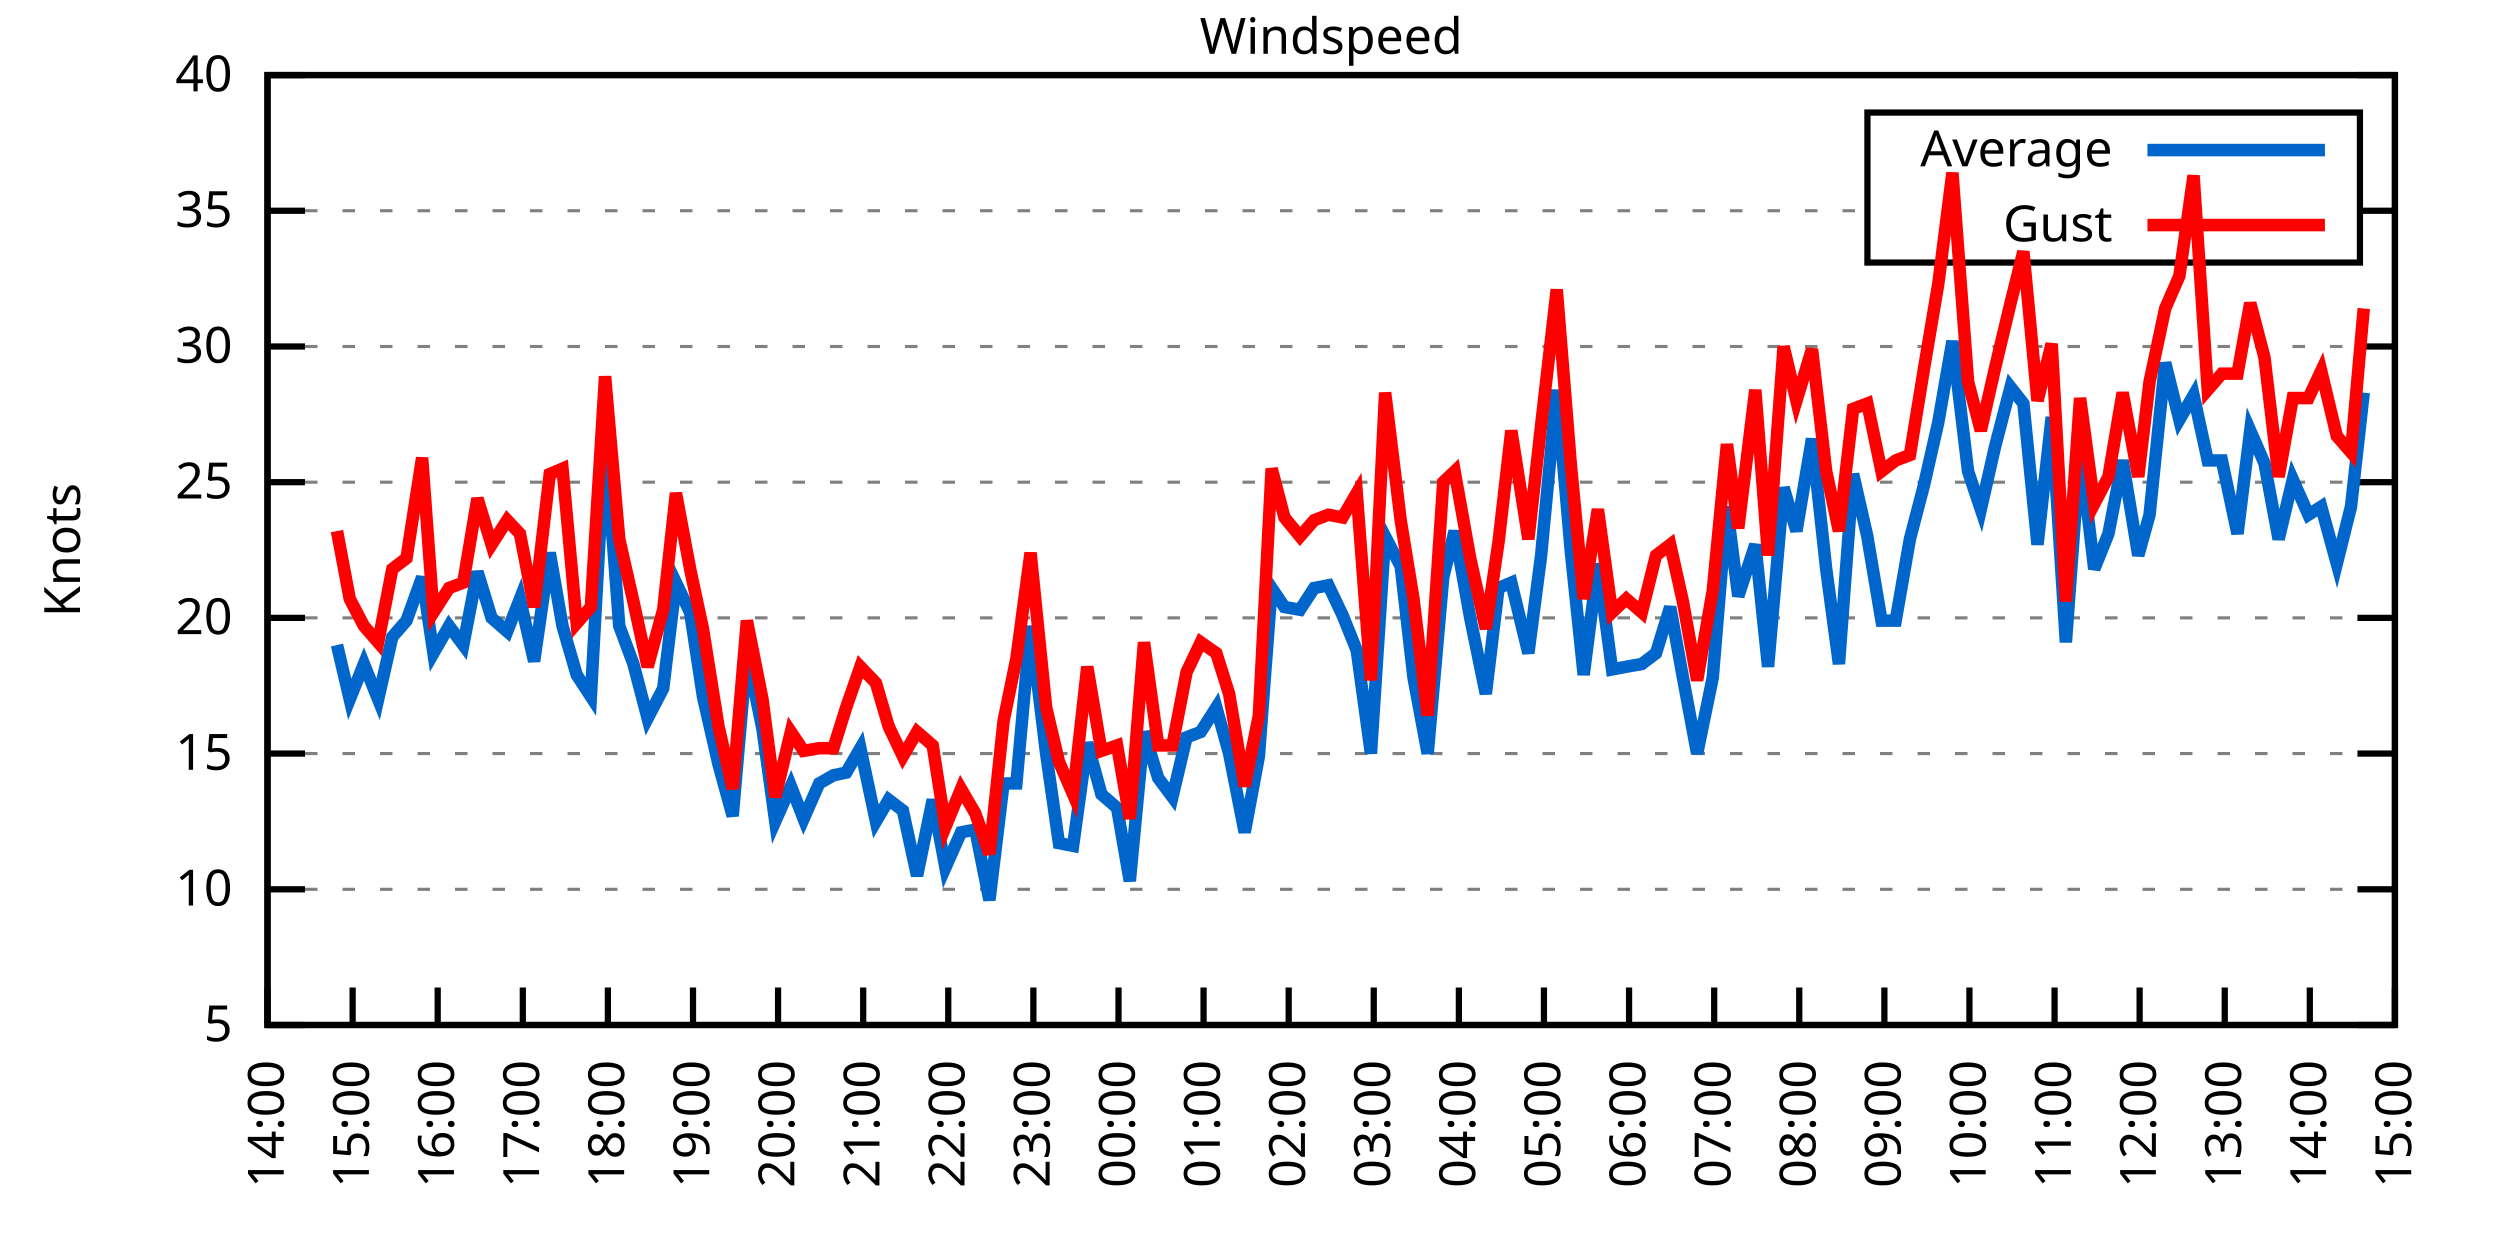
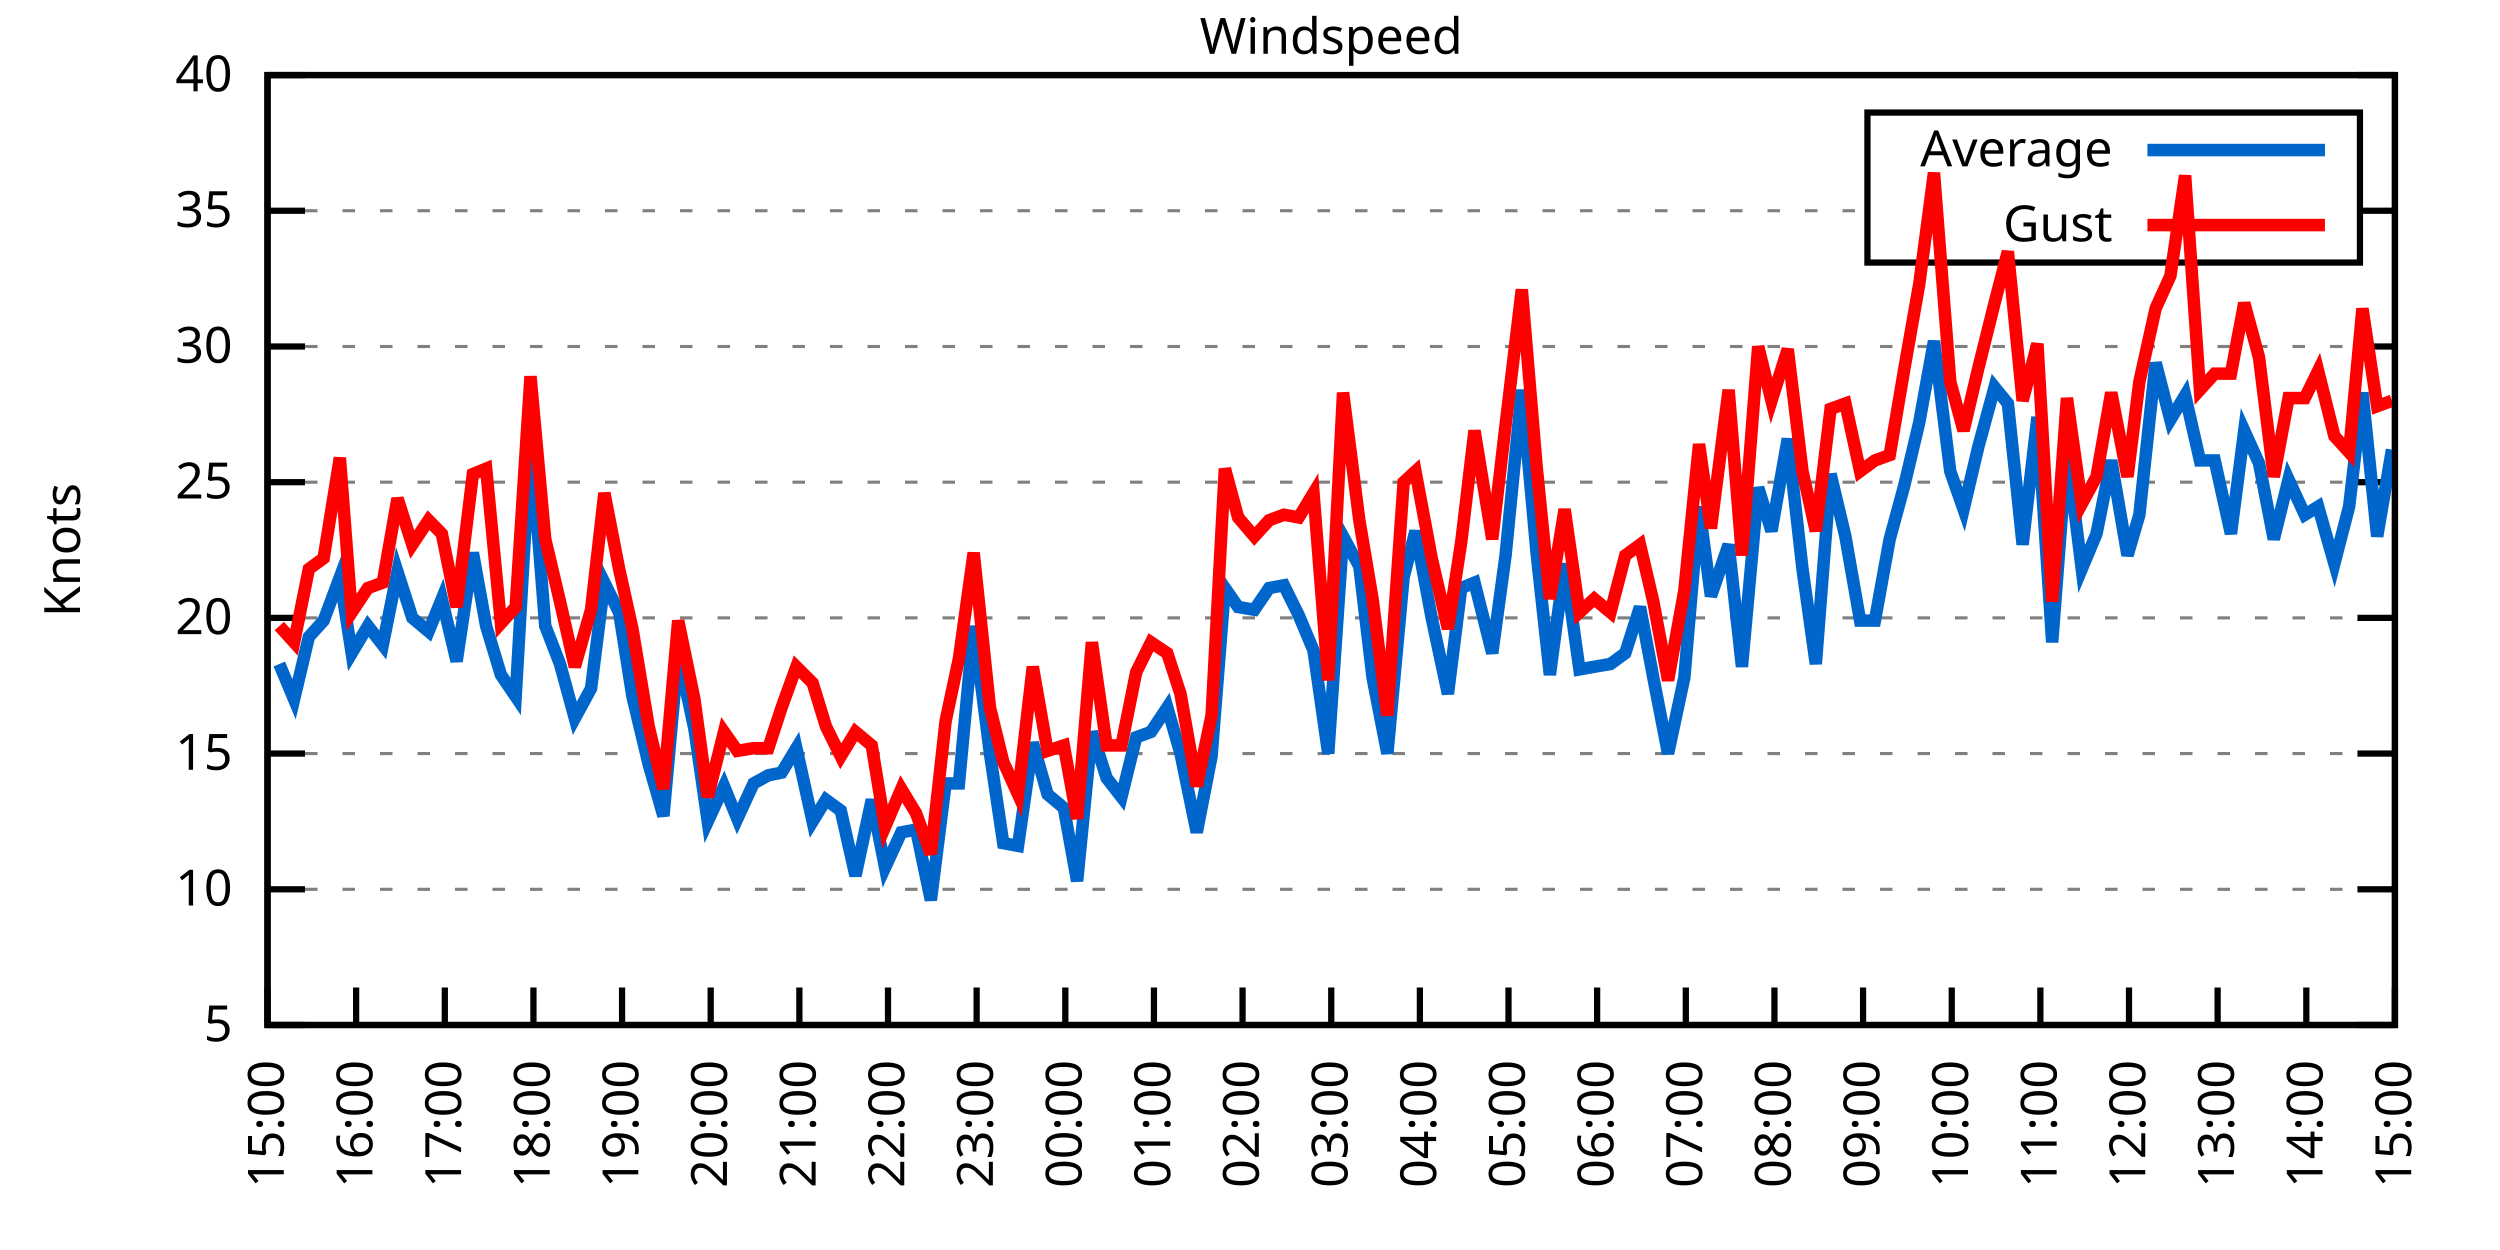
<svg xmlns="http://www.w3.org/2000/svg" xmlns:xlink="http://www.w3.org/1999/xlink" width="400" height="200" viewBox="0 0 400 200">
  <g id="gnuplot_canvas">
    <rect x="0" y="0" width="400" height="200" fill="none" />
    <defs>
      <circle id="gpDot" r="0.5" stroke-width="0.5" stroke="currentColor" />
      <path id="gpPt0" stroke-width="0.333" stroke="currentColor" d="M-1,0 h2 M0,-1 v2" />
      <path id="gpPt1" stroke-width="0.333" stroke="currentColor" d="M-1,-1 L1,1 M1,-1 L-1,1" />
      <path id="gpPt2" stroke-width="0.333" stroke="currentColor" d="M-1,0 L1,0 M0,-1 L0,1 M-1,-1 L1,1 M-1,1 L1,-1" />
      <rect id="gpPt3" stroke-width="0.333" stroke="currentColor" x="-1" y="-1" width="2" height="2" />
      <rect id="gpPt4" stroke-width="0.333" stroke="currentColor" fill="currentColor" x="-1" y="-1" width="2" height="2" />
      <circle id="gpPt5" stroke-width="0.333" stroke="currentColor" cx="0" cy="0" r="1" />
      <use xlink:href="#gpPt5" id="gpPt6" fill="currentColor" stroke="none" />
      <path id="gpPt7" stroke-width="0.333" stroke="currentColor" d="M0,-1.33 L-1.33,0.67 L1.33,0.67 z" />
      <use xlink:href="#gpPt7" id="gpPt8" fill="currentColor" stroke="none" />
      <use xlink:href="#gpPt7" id="gpPt9" stroke="currentColor" transform="rotate(180)" />
      <use xlink:href="#gpPt9" id="gpPt10" fill="currentColor" stroke="none" />
      <use xlink:href="#gpPt3" id="gpPt11" stroke="currentColor" transform="rotate(45)" />
      <use xlink:href="#gpPt11" id="gpPt12" fill="currentColor" stroke="none" />
      <path id="gpPt13" stroke-width="0.333" stroke="currentColor" d="M0,1.330 L1.265,0.411 L0.782,-1.067 L-0.782,-1.076 L-1.265,0.411 z" />
      <use xlink:href="#gpPt13" id="gpPt14" fill="currentColor" stroke="none" />
      <filter id="textbox" filterUnits="objectBoundingBox" x="0" y="0" height="1" width="1">
        <feFlood flood-color="white" flood-opacity="1" result="bgnd" />
        <feComposite in="SourceGraphic" in2="bgnd" operator="atop" />
      </filter>
      <filter id="greybox" filterUnits="objectBoundingBox" x="0" y="0" height="1" width="1">
        <feFlood flood-color="lightgrey" flood-opacity="1" result="grey" />
        <feComposite in="SourceGraphic" in2="grey" operator="atop" />
      </filter>
    </defs>
    <g fill="none" color="white" stroke="currentColor" stroke-width="1.00" stroke-linecap="butt" stroke-linejoin="miter">
</g>
    <g fill="none" color="black" stroke="currentColor" stroke-width="1.00" stroke-linecap="butt" stroke-linejoin="miter">
      <g stroke="none" shape-rendering="crispEdges">
        <polygon fill="rgb(255, 255, 255)" points="42.80,164.00 383.18,164.00 383.18,12.02 42.80,12.02 " />
      </g>
    </g>
    <g fill="none" color="black" stroke="currentColor" stroke-width="1.00" stroke-linecap="butt" stroke-linejoin="miter">
</g>
    <g fill="none" color="black" stroke="black" stroke-width="0.50" stroke-linecap="butt" stroke-linejoin="miter">
</g>
    <g fill="none" color="gray" stroke="currentColor" stroke-width="0.50" stroke-linecap="butt" stroke-linejoin="miter">
      <path stroke="gray" stroke-dasharray="2,4" class="gridline" d="M42.80,164.00 L383.19,164.00  " />
    </g>
    <g fill="none" color="gray" stroke="gray" stroke-width="1.00" stroke-linecap="butt" stroke-linejoin="miter">
</g>
    <g fill="none" color="black" stroke="currentColor" stroke-width="1.00" stroke-linecap="butt" stroke-linejoin="miter">
      <path stroke="black" d="M42.80,164.00 L48.80,164.00 M383.19,164.00 L377.19,164.00  " />
      <g transform="translate(37.20,166.60)" stroke="none" fill="black" font-family="Sans" font-size="8.00" text-anchor="end">
        <text>
          <tspan font-family="Sans"> 5</tspan>
        </text>
      </g>
    </g>
    <g fill="none" color="black" stroke="currentColor" stroke-width="1.00" stroke-linecap="butt" stroke-linejoin="miter">
</g>
    <g fill="none" color="black" stroke="black" stroke-width="0.50" stroke-linecap="butt" stroke-linejoin="miter">
</g>
    <g fill="none" color="gray" stroke="currentColor" stroke-width="0.50" stroke-linecap="butt" stroke-linejoin="miter">
      <path stroke="gray" stroke-dasharray="2,4" class="gridline" d="M42.80,142.29 L383.19,142.29  " />
    </g>
    <g fill="none" color="gray" stroke="gray" stroke-width="1.00" stroke-linecap="butt" stroke-linejoin="miter">
</g>
    <g fill="none" color="black" stroke="currentColor" stroke-width="1.00" stroke-linecap="butt" stroke-linejoin="miter">
      <path stroke="black" d="M42.80,142.29 L48.80,142.29 M383.19,142.29 L377.19,142.29  " />
      <g transform="translate(37.20,144.89)" stroke="none" fill="black" font-family="Sans" font-size="8.00" text-anchor="end">
        <text>
          <tspan font-family="Sans"> 10</tspan>
        </text>
      </g>
    </g>
    <g fill="none" color="black" stroke="currentColor" stroke-width="1.00" stroke-linecap="butt" stroke-linejoin="miter">
</g>
    <g fill="none" color="black" stroke="black" stroke-width="0.50" stroke-linecap="butt" stroke-linejoin="miter">
</g>
    <g fill="none" color="gray" stroke="currentColor" stroke-width="0.50" stroke-linecap="butt" stroke-linejoin="miter">
      <path stroke="gray" stroke-dasharray="2,4" class="gridline" d="M42.80,120.57 L383.19,120.57  " />
    </g>
    <g fill="none" color="gray" stroke="gray" stroke-width="1.00" stroke-linecap="butt" stroke-linejoin="miter">
</g>
    <g fill="none" color="black" stroke="currentColor" stroke-width="1.00" stroke-linecap="butt" stroke-linejoin="miter">
      <path stroke="black" d="M42.80,120.57 L48.80,120.57 M383.19,120.57 L377.19,120.57  " />
      <g transform="translate(37.20,123.17)" stroke="none" fill="black" font-family="Sans" font-size="8.00" text-anchor="end">
        <text>
          <tspan font-family="Sans"> 15</tspan>
        </text>
      </g>
    </g>
    <g fill="none" color="black" stroke="currentColor" stroke-width="1.00" stroke-linecap="butt" stroke-linejoin="miter">
</g>
    <g fill="none" color="black" stroke="black" stroke-width="0.50" stroke-linecap="butt" stroke-linejoin="miter">
</g>
    <g fill="none" color="gray" stroke="currentColor" stroke-width="0.50" stroke-linecap="butt" stroke-linejoin="miter">
      <path stroke="gray" stroke-dasharray="2,4" class="gridline" d="M42.80,98.86 L383.19,98.86  " />
    </g>
    <g fill="none" color="gray" stroke="gray" stroke-width="1.00" stroke-linecap="butt" stroke-linejoin="miter">
</g>
    <g fill="none" color="black" stroke="currentColor" stroke-width="1.00" stroke-linecap="butt" stroke-linejoin="miter">
      <path stroke="black" d="M42.80,98.86 L48.80,98.86 M383.19,98.86 L377.19,98.86  " />
      <g transform="translate(37.20,101.46)" stroke="none" fill="black" font-family="Sans" font-size="8.00" text-anchor="end">
        <text>
          <tspan font-family="Sans"> 20</tspan>
        </text>
      </g>
    </g>
    <g fill="none" color="black" stroke="currentColor" stroke-width="1.00" stroke-linecap="butt" stroke-linejoin="miter">
</g>
    <g fill="none" color="black" stroke="black" stroke-width="0.50" stroke-linecap="butt" stroke-linejoin="miter">
</g>
    <g fill="none" color="gray" stroke="currentColor" stroke-width="0.50" stroke-linecap="butt" stroke-linejoin="miter">
      <path stroke="gray" stroke-dasharray="2,4" class="gridline" d="M42.80,77.15 L383.19,77.15  " />
    </g>
    <g fill="none" color="gray" stroke="gray" stroke-width="1.00" stroke-linecap="butt" stroke-linejoin="miter">
</g>
    <g fill="none" color="black" stroke="currentColor" stroke-width="1.00" stroke-linecap="butt" stroke-linejoin="miter">
      <path stroke="black" d="M42.80,77.15 L48.80,77.15 M383.19,77.15 L377.19,77.15  " />
      <g transform="translate(37.20,79.75)" stroke="none" fill="black" font-family="Sans" font-size="8.00" text-anchor="end">
        <text>
          <tspan font-family="Sans"> 25</tspan>
        </text>
      </g>
    </g>
    <g fill="none" color="black" stroke="currentColor" stroke-width="1.00" stroke-linecap="butt" stroke-linejoin="miter">
</g>
    <g fill="none" color="black" stroke="black" stroke-width="0.50" stroke-linecap="butt" stroke-linejoin="miter">
</g>
    <g fill="none" color="gray" stroke="currentColor" stroke-width="0.50" stroke-linecap="butt" stroke-linejoin="miter">
      <path stroke="gray" stroke-dasharray="2,4" class="gridline" d="M42.80,55.44 L383.19,55.44  " />
    </g>
    <g fill="none" color="gray" stroke="gray" stroke-width="1.00" stroke-linecap="butt" stroke-linejoin="miter">
</g>
    <g fill="none" color="black" stroke="currentColor" stroke-width="1.00" stroke-linecap="butt" stroke-linejoin="miter">
      <path stroke="black" d="M42.80,55.44 L48.80,55.44 M383.19,55.44 L377.19,55.44  " />
      <g transform="translate(37.20,58.04)" stroke="none" fill="black" font-family="Sans" font-size="8.00" text-anchor="end">
        <text>
          <tspan font-family="Sans"> 30</tspan>
        </text>
      </g>
    </g>
    <g fill="none" color="black" stroke="currentColor" stroke-width="1.00" stroke-linecap="butt" stroke-linejoin="miter">
</g>
    <g fill="none" color="black" stroke="black" stroke-width="0.50" stroke-linecap="butt" stroke-linejoin="miter">
</g>
    <g fill="none" color="gray" stroke="currentColor" stroke-width="0.50" stroke-linecap="butt" stroke-linejoin="miter">
      <path stroke="gray" stroke-dasharray="2,4" class="gridline" d="M42.80,33.72 L298.79,33.72 M377.59,33.72 L383.19,33.72  " />
    </g>
    <g fill="none" color="gray" stroke="gray" stroke-width="1.00" stroke-linecap="butt" stroke-linejoin="miter">
</g>
    <g fill="none" color="black" stroke="currentColor" stroke-width="1.00" stroke-linecap="butt" stroke-linejoin="miter">
      <path stroke="black" d="M42.80,33.72 L48.80,33.72 M383.19,33.72 L377.19,33.72  " />
      <g transform="translate(37.20,36.32)" stroke="none" fill="black" font-family="Sans" font-size="8.00" text-anchor="end">
        <text>
          <tspan font-family="Sans"> 35</tspan>
        </text>
      </g>
    </g>
    <g fill="none" color="black" stroke="currentColor" stroke-width="1.00" stroke-linecap="butt" stroke-linejoin="miter">
</g>
    <g fill="none" color="black" stroke="black" stroke-width="0.50" stroke-linecap="butt" stroke-linejoin="miter">
</g>
    <g fill="none" color="gray" stroke="currentColor" stroke-width="0.50" stroke-linecap="butt" stroke-linejoin="miter">
      <path stroke="gray" stroke-dasharray="2,4" class="gridline" d="M42.80,12.01 L383.19,12.01  " />
    </g>
    <g fill="none" color="gray" stroke="gray" stroke-width="1.00" stroke-linecap="butt" stroke-linejoin="miter">
</g>
    <g fill="none" color="black" stroke="currentColor" stroke-width="1.00" stroke-linecap="butt" stroke-linejoin="miter">
      <path stroke="black" d="M42.80,12.01 L48.80,12.01 M383.19,12.01 L377.19,12.01  " />
      <g transform="translate(37.20,14.61)" stroke="none" fill="black" font-family="Sans" font-size="8.00" text-anchor="end">
        <text>
          <tspan font-family="Sans"> 40</tspan>
        </text>
      </g>
    </g>
    <g fill="none" color="black" stroke="currentColor" stroke-width="1.00" stroke-linecap="butt" stroke-linejoin="miter">
      <path stroke="black" d="M42.80,164.00 L42.80,158.00  " />
      <g transform="translate(45.40,169.60) rotate(270.00)" stroke="none" fill="black" font-family="Sans" font-size="8.00" text-anchor="end">
        <text>
-           <tspan font-family="Sans">14:00</tspan>
-         </text>
-       </g>
-     </g>
-     <g fill="none" color="black" stroke="currentColor" stroke-width="1.00" stroke-linecap="butt" stroke-linejoin="miter">
-       <path stroke="black" d="M56.42,164.00 L56.42,158.00  " />
-       <g transform="translate(59.02,169.60) rotate(270.00)" stroke="none" fill="black" font-family="Sans" font-size="8.00" text-anchor="end">
-         <text>
          <tspan font-family="Sans">15:00</tspan>
        </text>
      </g>
    </g>
    <g fill="none" color="black" stroke="currentColor" stroke-width="1.00" stroke-linecap="butt" stroke-linejoin="miter">
-       <path stroke="black" d="M70.03,164.00 L70.03,158.00  " />
-       <g transform="translate(72.63,169.60) rotate(270.00)" stroke="none" fill="black" font-family="Sans" font-size="8.00" text-anchor="end">
+       <path stroke="black" d="M56.98,164.00 L56.98,158.00  " />
+       <g transform="translate(59.58,169.60) rotate(270.00)" stroke="none" fill="black" font-family="Sans" font-size="8.00" text-anchor="end">
        <text>
          <tspan font-family="Sans">16:00</tspan>
        </text>
      </g>
    </g>
    <g fill="none" color="black" stroke="currentColor" stroke-width="1.00" stroke-linecap="butt" stroke-linejoin="miter">
-       <path stroke="black" d="M83.65,164.00 L83.65,158.00  " />
-       <g transform="translate(86.25,169.60) rotate(270.00)" stroke="none" fill="black" font-family="Sans" font-size="8.00" text-anchor="end">
+       <path stroke="black" d="M71.17,164.00 L71.17,158.00  " />
+       <g transform="translate(73.77,169.60) rotate(270.00)" stroke="none" fill="black" font-family="Sans" font-size="8.00" text-anchor="end">
        <text>
          <tspan font-family="Sans">17:00</tspan>
        </text>
      </g>
    </g>
    <g fill="none" color="black" stroke="currentColor" stroke-width="1.00" stroke-linecap="butt" stroke-linejoin="miter">
-       <path stroke="black" d="M97.26,164.00 L97.26,158.00  " />
-       <g transform="translate(99.86,169.60) rotate(270.00)" stroke="none" fill="black" font-family="Sans" font-size="8.00" text-anchor="end">
+       <path stroke="black" d="M85.35,164.00 L85.35,158.00  " />
+       <g transform="translate(87.95,169.60) rotate(270.00)" stroke="none" fill="black" font-family="Sans" font-size="8.00" text-anchor="end">
        <text>
          <tspan font-family="Sans">18:00</tspan>
        </text>
      </g>
    </g>
    <g fill="none" color="black" stroke="currentColor" stroke-width="1.00" stroke-linecap="butt" stroke-linejoin="miter">
-       <path stroke="black" d="M110.88,164.00 L110.88,158.00  " />
-       <g transform="translate(113.48,169.60) rotate(270.00)" stroke="none" fill="black" font-family="Sans" font-size="8.00" text-anchor="end">
+       <path stroke="black" d="M99.53,164.00 L99.53,158.00  " />
+       <g transform="translate(102.13,169.60) rotate(270.00)" stroke="none" fill="black" font-family="Sans" font-size="8.00" text-anchor="end">
        <text>
          <tspan font-family="Sans">19:00</tspan>
        </text>
      </g>
    </g>
    <g fill="none" color="black" stroke="currentColor" stroke-width="1.00" stroke-linecap="butt" stroke-linejoin="miter">
-       <path stroke="black" d="M124.49,164.00 L124.49,158.00  " />
-       <g transform="translate(127.09,169.60) rotate(270.00)" stroke="none" fill="black" font-family="Sans" font-size="8.00" text-anchor="end">
+       <path stroke="black" d="M113.71,164.00 L113.71,158.00  " />
+       <g transform="translate(116.31,169.60) rotate(270.00)" stroke="none" fill="black" font-family="Sans" font-size="8.00" text-anchor="end">
        <text>
          <tspan font-family="Sans">20:00</tspan>
        </text>
      </g>
    </g>
    <g fill="none" color="black" stroke="currentColor" stroke-width="1.00" stroke-linecap="butt" stroke-linejoin="miter">
-       <path stroke="black" d="M138.11,164.00 L138.11,158.00  " />
-       <g transform="translate(140.71,169.60) rotate(270.00)" stroke="none" fill="black" font-family="Sans" font-size="8.00" text-anchor="end">
+       <path stroke="black" d="M127.90,164.00 L127.90,158.00  " />
+       <g transform="translate(130.50,169.60) rotate(270.00)" stroke="none" fill="black" font-family="Sans" font-size="8.00" text-anchor="end">
        <text>
          <tspan font-family="Sans">21:00</tspan>
        </text>
      </g>
    </g>
    <g fill="none" color="black" stroke="currentColor" stroke-width="1.00" stroke-linecap="butt" stroke-linejoin="miter">
-       <path stroke="black" d="M151.72,164.00 L151.72,158.00  " />
-       <g transform="translate(154.32,169.60) rotate(270.00)" stroke="none" fill="black" font-family="Sans" font-size="8.00" text-anchor="end">
+       <path stroke="black" d="M142.08,164.00 L142.08,158.00  " />
+       <g transform="translate(144.68,169.60) rotate(270.00)" stroke="none" fill="black" font-family="Sans" font-size="8.00" text-anchor="end">
        <text>
          <tspan font-family="Sans">22:00</tspan>
        </text>
      </g>
    </g>
    <g fill="none" color="black" stroke="currentColor" stroke-width="1.00" stroke-linecap="butt" stroke-linejoin="miter">
-       <path stroke="black" d="M165.34,164.00 L165.34,158.00  " />
-       <g transform="translate(167.94,169.60) rotate(270.00)" stroke="none" fill="black" font-family="Sans" font-size="8.00" text-anchor="end">
+       <path stroke="black" d="M156.26,164.00 L156.26,158.00  " />
+       <g transform="translate(158.86,169.60) rotate(270.00)" stroke="none" fill="black" font-family="Sans" font-size="8.00" text-anchor="end">
        <text>
          <tspan font-family="Sans">23:00</tspan>
        </text>
      </g>
    </g>
    <g fill="none" color="black" stroke="currentColor" stroke-width="1.00" stroke-linecap="butt" stroke-linejoin="miter">
-       <path stroke="black" d="M178.96,164.00 L178.96,158.00  " />
-       <g transform="translate(181.56,169.60) rotate(270.00)" stroke="none" fill="black" font-family="Sans" font-size="8.00" text-anchor="end">
+       <path stroke="black" d="M170.45,164.00 L170.45,158.00  " />
+       <g transform="translate(173.05,169.60) rotate(270.00)" stroke="none" fill="black" font-family="Sans" font-size="8.00" text-anchor="end">
        <text>
          <tspan font-family="Sans">00:00</tspan>
        </text>
      </g>
    </g>
    <g fill="none" color="black" stroke="currentColor" stroke-width="1.00" stroke-linecap="butt" stroke-linejoin="miter">
-       <path stroke="black" d="M192.57,164.00 L192.57,158.00  " />
-       <g transform="translate(195.17,169.60) rotate(270.00)" stroke="none" fill="black" font-family="Sans" font-size="8.00" text-anchor="end">
+       <path stroke="black" d="M184.63,164.00 L184.63,158.00  " />
+       <g transform="translate(187.23,169.60) rotate(270.00)" stroke="none" fill="black" font-family="Sans" font-size="8.00" text-anchor="end">
        <text>
          <tspan font-family="Sans">01:00</tspan>
        </text>
      </g>
    </g>
    <g fill="none" color="black" stroke="currentColor" stroke-width="1.00" stroke-linecap="butt" stroke-linejoin="miter">
-       <path stroke="black" d="M206.19,164.00 L206.19,158.00  " />
-       <g transform="translate(208.79,169.60) rotate(270.00)" stroke="none" fill="black" font-family="Sans" font-size="8.00" text-anchor="end">
+       <path stroke="black" d="M198.81,164.00 L198.81,158.00  " />
+       <g transform="translate(201.41,169.60) rotate(270.00)" stroke="none" fill="black" font-family="Sans" font-size="8.00" text-anchor="end">
        <text>
          <tspan font-family="Sans">02:00</tspan>
        </text>
      </g>
    </g>
    <g fill="none" color="black" stroke="currentColor" stroke-width="1.00" stroke-linecap="butt" stroke-linejoin="miter">
-       <path stroke="black" d="M219.80,164.00 L219.80,158.00  " />
-       <g transform="translate(222.40,169.60) rotate(270.00)" stroke="none" fill="black" font-family="Sans" font-size="8.00" text-anchor="end">
+       <path stroke="black" d="M213.00,164.00 L213.00,158.00  " />
+       <g transform="translate(215.60,169.60) rotate(270.00)" stroke="none" fill="black" font-family="Sans" font-size="8.00" text-anchor="end">
        <text>
          <tspan font-family="Sans">03:00</tspan>
        </text>
      </g>
    </g>
    <g fill="none" color="black" stroke="currentColor" stroke-width="1.00" stroke-linecap="butt" stroke-linejoin="miter">
-       <path stroke="black" d="M233.42,164.00 L233.42,158.00  " />
-       <g transform="translate(236.02,169.60) rotate(270.00)" stroke="none" fill="black" font-family="Sans" font-size="8.00" text-anchor="end">
+       <path stroke="black" d="M227.18,164.00 L227.18,158.00  " />
+       <g transform="translate(229.78,169.60) rotate(270.00)" stroke="none" fill="black" font-family="Sans" font-size="8.00" text-anchor="end">
        <text>
          <tspan font-family="Sans">04:00</tspan>
        </text>
      </g>
    </g>
    <g fill="none" color="black" stroke="currentColor" stroke-width="1.00" stroke-linecap="butt" stroke-linejoin="miter">
-       <path stroke="black" d="M247.03,164.00 L247.03,158.00  " />
-       <g transform="translate(249.63,169.60) rotate(270.00)" stroke="none" fill="black" font-family="Sans" font-size="8.00" text-anchor="end">
+       <path stroke="black" d="M241.36,164.00 L241.36,158.00  " />
+       <g transform="translate(243.96,169.60) rotate(270.00)" stroke="none" fill="black" font-family="Sans" font-size="8.00" text-anchor="end">
        <text>
          <tspan font-family="Sans">05:00</tspan>
        </text>
      </g>
    </g>
    <g fill="none" color="black" stroke="currentColor" stroke-width="1.00" stroke-linecap="butt" stroke-linejoin="miter">
-       <path stroke="black" d="M260.65,164.00 L260.65,158.00  " />
-       <g transform="translate(263.25,169.60) rotate(270.00)" stroke="none" fill="black" font-family="Sans" font-size="8.00" text-anchor="end">
+       <path stroke="black" d="M255.54,164.00 L255.54,158.00  " />
+       <g transform="translate(258.14,169.60) rotate(270.00)" stroke="none" fill="black" font-family="Sans" font-size="8.00" text-anchor="end">
        <text>
          <tspan font-family="Sans">06:00</tspan>
        </text>
      </g>
    </g>
    <g fill="none" color="black" stroke="currentColor" stroke-width="1.00" stroke-linecap="butt" stroke-linejoin="miter">
-       <path stroke="black" d="M274.27,164.00 L274.27,158.00  " />
-       <g transform="translate(276.87,169.60) rotate(270.00)" stroke="none" fill="black" font-family="Sans" font-size="8.00" text-anchor="end">
+       <path stroke="black" d="M269.73,164.00 L269.73,158.00  " />
+       <g transform="translate(272.33,169.60) rotate(270.00)" stroke="none" fill="black" font-family="Sans" font-size="8.00" text-anchor="end">
        <text>
          <tspan font-family="Sans">07:00</tspan>
        </text>
      </g>
    </g>
    <g fill="none" color="black" stroke="currentColor" stroke-width="1.00" stroke-linecap="butt" stroke-linejoin="miter">
-       <path stroke="black" d="M287.88,164.00 L287.88,158.00  " />
-       <g transform="translate(290.48,169.60) rotate(270.00)" stroke="none" fill="black" font-family="Sans" font-size="8.00" text-anchor="end">
+       <path stroke="black" d="M283.91,164.00 L283.91,158.00  " />
+       <g transform="translate(286.51,169.60) rotate(270.00)" stroke="none" fill="black" font-family="Sans" font-size="8.00" text-anchor="end">
        <text>
          <tspan font-family="Sans">08:00</tspan>
        </text>
      </g>
    </g>
    <g fill="none" color="black" stroke="currentColor" stroke-width="1.00" stroke-linecap="butt" stroke-linejoin="miter">
-       <path stroke="black" d="M301.50,164.00 L301.50,158.00  " />
-       <g transform="translate(304.10,169.60) rotate(270.00)" stroke="none" fill="black" font-family="Sans" font-size="8.00" text-anchor="end">
+       <path stroke="black" d="M298.09,164.00 L298.09,158.00  " />
+       <g transform="translate(300.69,169.60) rotate(270.00)" stroke="none" fill="black" font-family="Sans" font-size="8.00" text-anchor="end">
        <text>
          <tspan font-family="Sans">09:00</tspan>
        </text>
      </g>
    </g>
    <g fill="none" color="black" stroke="currentColor" stroke-width="1.00" stroke-linecap="butt" stroke-linejoin="miter">
-       <path stroke="black" d="M315.11,164.00 L315.11,158.00  " />
-       <g transform="translate(317.71,169.60) rotate(270.00)" stroke="none" fill="black" font-family="Sans" font-size="8.00" text-anchor="end">
+       <path stroke="black" d="M312.28,164.00 L312.28,158.00  " />
+       <g transform="translate(314.88,169.60) rotate(270.00)" stroke="none" fill="black" font-family="Sans" font-size="8.00" text-anchor="end">
        <text>
          <tspan font-family="Sans">10:00</tspan>
        </text>
      </g>
    </g>
    <g fill="none" color="black" stroke="currentColor" stroke-width="1.00" stroke-linecap="butt" stroke-linejoin="miter">
-       <path stroke="black" d="M328.73,164.00 L328.73,158.00  " />
-       <g transform="translate(331.33,169.60) rotate(270.00)" stroke="none" fill="black" font-family="Sans" font-size="8.00" text-anchor="end">
+       <path stroke="black" d="M326.46,164.00 L326.46,158.00  " />
+       <g transform="translate(329.06,169.60) rotate(270.00)" stroke="none" fill="black" font-family="Sans" font-size="8.00" text-anchor="end">
        <text>
          <tspan font-family="Sans">11:00</tspan>
        </text>
      </g>
    </g>
    <g fill="none" color="black" stroke="currentColor" stroke-width="1.00" stroke-linecap="butt" stroke-linejoin="miter">
-       <path stroke="black" d="M342.34,164.00 L342.34,158.00  " />
-       <g transform="translate(344.94,169.60) rotate(270.00)" stroke="none" fill="black" font-family="Sans" font-size="8.00" text-anchor="end">
+       <path stroke="black" d="M340.64,164.00 L340.64,158.00  " />
+       <g transform="translate(343.24,169.60) rotate(270.00)" stroke="none" fill="black" font-family="Sans" font-size="8.00" text-anchor="end">
        <text>
          <tspan font-family="Sans">12:00</tspan>
        </text>
      </g>
    </g>
    <g fill="none" color="black" stroke="currentColor" stroke-width="1.00" stroke-linecap="butt" stroke-linejoin="miter">
-       <path stroke="black" d="M355.96,164.00 L355.96,158.00  " />
-       <g transform="translate(358.56,169.60) rotate(270.00)" stroke="none" fill="black" font-family="Sans" font-size="8.00" text-anchor="end">
+       <path stroke="black" d="M354.82,164.00 L354.82,158.00  " />
+       <g transform="translate(357.42,169.60) rotate(270.00)" stroke="none" fill="black" font-family="Sans" font-size="8.00" text-anchor="end">
        <text>
          <tspan font-family="Sans">13:00</tspan>
        </text>
      </g>
    </g>
    <g fill="none" color="black" stroke="currentColor" stroke-width="1.00" stroke-linecap="butt" stroke-linejoin="miter">
-       <path stroke="black" d="M369.57,164.00 L369.57,158.00  " />
-       <g transform="translate(372.17,169.60) rotate(270.00)" stroke="none" fill="black" font-family="Sans" font-size="8.00" text-anchor="end">
+       <path stroke="black" d="M369.01,164.00 L369.01,158.00  " />
+       <g transform="translate(371.61,169.60) rotate(270.00)" stroke="none" fill="black" font-family="Sans" font-size="8.00" text-anchor="end">
        <text>
          <tspan font-family="Sans">14:00</tspan>
        </text>
      </g>
    </g>
    <g fill="none" color="black" stroke="currentColor" stroke-width="1.00" stroke-linecap="butt" stroke-linejoin="miter">
      <path stroke="black" d="M383.19,164.00 L383.19,158.00  " />
      <g transform="translate(385.79,169.60) rotate(270.00)" stroke="none" fill="black" font-family="Sans" font-size="8.00" text-anchor="end">
        <text>
          <tspan font-family="Sans">15:00</tspan>
        </text>
      </g>
    </g>
    <g fill="none" color="black" stroke="currentColor" stroke-width="1.00" stroke-linecap="butt" stroke-linejoin="miter">
</g>
    <g fill="none" color="black" stroke="currentColor" stroke-width="1.00" stroke-linecap="butt" stroke-linejoin="miter">
      <path stroke="black" d="M42.80,12.01 L42.80,164.00 L383.19,164.00 L383.19,12.01 L42.80,12.01 Z  " />
    </g>
    <g fill="none" color="black" stroke="currentColor" stroke-width="1.00" stroke-linecap="butt" stroke-linejoin="miter">
</g>
    <g fill="none" color="black" stroke="currentColor" stroke-width="1.00" stroke-linecap="butt" stroke-linejoin="miter">
      <path stroke="black" d="M298.79,42.01 L298.79,18.01 L377.59,18.01 L377.59,42.01 L298.79,42.01 Z  " />
    </g>
    <g id="Windspeed_plot_1">
      <g fill="none" color="white" stroke="black" stroke-width="2.00" stroke-linecap="butt" stroke-linejoin="miter">
</g>
      <g fill="none" color="black" stroke="currentColor" stroke-width="2.00" stroke-linecap="butt" stroke-linejoin="miter">
        <g transform="translate(337.99,26.61)" stroke="none" fill="black" font-family="Sans" font-size="8.00" text-anchor="end">
          <text>
            <tspan font-family="Sans">Average</tspan>
          </text>
        </g>
      </g>
      <g fill="none" color="black" stroke="currentColor" stroke-width="2.00" stroke-linecap="butt" stroke-linejoin="miter">
-         <path stroke="rgb(  0, 102, 204)" d="M343.59,24.01 L371.99,24.01 M53.92,103.20 L55.96,111.89 L58.23,106.24 L60.50,111.89 L62.77,101.90 L65.04,99.30   L67.54,92.35 L69.35,104.51 L71.85,100.16 L74.12,103.20 L76.39,91.48 L78.65,98.86 L81.15,101.03 L83.19,95.82   L85.46,105.81 L87.96,88.44 L90.00,100.16 L92.27,107.98 L94.54,111.45 L96.81,70.20 L99.08,100.16 L101.35,106.24   L103.62,114.93 L106.11,110.15 L108.15,93.22 L110.42,97.99 L112.47,111.45 L114.96,122.31 L117.23,130.56 L119.50,104.51   L122.00,116.67 L124.04,131.43 L126.54,125.79 L128.58,131.00 L131.07,125.35 L133.34,124.05 L135.39,123.61 L137.66,119.71   L140.15,131.43 L142.19,127.96 L144.46,129.69 L146.73,140.12 L149.23,127.96 L151.27,138.81 L153.77,133.17 L156.04,132.73   L158.31,144.02 L160.57,125.35 L162.62,125.35 L164.89,100.16 L167.38,120.57 L169.43,134.90 L171.69,135.34 L173.96,118.84   L176.23,127.09 L178.73,129.26 L180.77,140.98 L183.04,117.10 L185.31,124.48 L187.58,127.52 L189.85,117.97 L192.12,117.10   L194.61,113.19 L196.66,120.57 L199.15,133.17 L201.42,121.01 L203.46,94.08 L205.51,97.12 L208.00,97.56 L210.27,94.08   L212.54,93.65 L214.81,98.43 L217.08,104.07 L219.35,120.57 L221.62,85.83 L224.11,90.61 L226.16,108.42 L228.43,120.57   L230.92,92.35 L232.74,84.97 L235.23,98.86 L237.73,111.02 L239.77,94.08 L241.81,93.22 L244.54,104.51 L246.58,88.87   L249.08,62.38 L251.35,88.44 L253.39,107.98 L255.66,90.18 L257.93,107.11 L260.20,106.68 L262.69,106.24 L264.96,104.51   L267.23,97.12 L269.27,108.42 L271.54,120.57 L274.04,108.42 L276.31,81.06 L278.12,95.39 L280.85,87.14 L282.89,106.68   L285.38,78.02 L287.43,84.97 L289.92,70.20 L292.19,91.04 L294.23,106.24 L296.50,75.85 L298.77,85.83 L301.04,99.30   L303.31,99.30 L305.58,86.27 L307.85,77.58 L310.12,67.59 L312.39,54.57 L314.89,75.41 L316.93,81.49 L319.20,71.50   L321.69,61.95 L323.74,64.56 L326.00,87.14 L328.27,66.73 L330.54,102.77 L332.81,71.94 L335.08,91.04 L337.35,85.40   L339.62,73.67 L342.12,88.87 L343.93,82.36 L346.43,58.04 L348.70,67.16 L350.97,63.25 L353.24,73.67 L355.50,73.67   L358.00,85.40 L360.04,68.90 L362.31,74.11 L364.58,86.27 L366.85,76.71 L369.35,82.36 L371.39,81.06 L373.89,90.18   L376.16,81.06 L378.20,62.82  " />
+         <path stroke="rgb(  0, 102, 204)" d="M343.59,24.01 L371.99,24.01 M44.69,106.24 L47.05,111.89 L49.42,101.90 L51.78,99.30 L54.38,92.35 L56.27,104.51   L58.87,100.16 L61.24,103.20 L63.60,91.48 L65.97,98.86 L68.57,101.03 L70.69,95.82 L73.06,105.81 L75.66,88.44   L77.78,100.16 L80.15,107.98 L82.51,111.45 L84.88,70.20 L87.24,100.16 L89.60,106.24 L91.97,114.93 L94.57,110.15   L96.70,93.22 L99.06,97.99 L101.19,111.45 L103.79,122.31 L106.15,130.56 L108.51,104.51 L111.11,116.67 L113.24,131.43   L115.84,125.79 L117.97,131.00 L120.57,125.35 L122.93,124.05 L125.06,123.61 L127.42,119.71 L130.02,131.43 L132.15,127.96   L134.52,129.69 L136.88,140.12 L139.48,127.96 L141.61,138.81 L144.21,133.17 L146.57,132.73 L148.94,144.02 L151.30,125.35   L153.43,125.35 L155.79,100.16 L158.39,120.57 L160.52,134.90 L162.88,135.34 L165.25,118.84 L167.61,127.09 L170.21,129.26   L172.34,140.98 L174.70,117.10 L177.06,124.48 L179.43,127.52 L181.79,117.97 L184.16,117.10 L186.76,113.19 L188.88,120.57   L191.48,133.17 L193.85,121.01 L195.98,94.08 L198.10,97.12 L200.70,97.56 L203.07,94.08 L205.43,93.65 L207.79,98.43   L210.16,104.07 L212.52,120.57 L214.89,85.83 L217.49,90.61 L219.61,108.42 L221.98,120.57 L224.58,92.35 L226.47,84.97   L229.07,98.86 L231.67,111.02 L233.80,94.08 L235.92,93.22 L238.76,104.51 L240.89,88.87 L243.49,62.38 L245.85,88.44   L247.98,107.98 L250.34,90.18 L252.71,107.11 L255.07,106.68 L257.67,106.24 L260.04,104.51 L262.40,97.12 L264.53,108.42   L266.89,120.57 L269.49,108.42 L271.85,81.06 L273.75,95.39 L276.58,87.14 L278.71,106.68 L281.31,78.02 L283.44,84.97   L286.04,70.20 L288.40,91.04 L290.53,106.24 L292.89,75.85 L295.26,85.83 L297.62,99.30 L299.98,99.30 L302.35,86.27   L304.71,77.58 L307.08,67.59 L309.44,54.57 L312.04,75.41 L314.17,81.49 L316.53,71.50 L319.13,61.95 L321.26,64.56   L323.62,87.14 L325.99,66.73 L328.35,102.77 L330.71,71.94 L333.08,91.04 L335.44,85.40 L337.80,73.67 L340.40,88.87   L342.30,82.36 L344.90,58.04 L347.26,67.16 L349.62,63.25 L351.99,73.67 L354.35,73.67 L356.95,85.40 L359.08,68.90   L361.44,74.11 L363.81,86.27 L366.17,76.71 L368.77,82.36 L370.90,81.06 L373.50,90.18 L375.86,81.06 L377.99,62.82   L380.35,85.83 L382.72,71.94  " />
      </g>
    </g>
    <g id="Windspeed_plot_2">
      <g fill="none" color="black" stroke="currentColor" stroke-width="2.00" stroke-linecap="butt" stroke-linejoin="miter">
        <g transform="translate(337.99,38.61)" stroke="none" fill="black" font-family="Sans" font-size="8.00" text-anchor="end">
          <text>
            <tspan font-family="Sans">Gust</tspan>
          </text>
        </g>
      </g>
      <g fill="none" color="black" stroke="currentColor" stroke-width="2.00" stroke-linecap="butt" stroke-linejoin="miter">
-         <path stroke="rgb(255,   0,   0)" d="M343.59,36.01 L371.99,36.01 M53.92,84.97 L55.96,95.82 L58.23,100.16 L60.50,102.77 L62.77,91.04 L65.04,89.31   L67.54,73.24 L69.35,97.99 L71.85,94.08 L74.12,93.22 L76.39,79.75 L78.65,87.14 L81.15,83.23 L83.19,85.40   L85.46,97.12 L87.96,75.85 L90.00,74.98 L92.27,99.73 L94.54,97.12 L96.81,60.21 L99.08,86.27 L101.35,96.26   L103.62,106.68 L106.11,97.56 L108.15,78.89 L110.42,91.04 L112.47,100.60 L114.96,116.23 L117.23,126.22 L119.50,99.30   L122.00,111.89 L124.04,127.52 L126.54,117.10 L128.58,120.14 L131.07,119.71 L133.34,119.71 L135.39,113.19 L137.66,106.68   L140.15,109.28 L142.19,116.23 L144.46,121.01 L146.73,117.10 L149.23,119.27 L151.27,132.30 L153.77,126.22 L156.04,130.13   L158.31,136.64 L160.57,115.36 L162.62,105.38 L164.89,88.44 L167.38,113.19 L169.43,121.88 L171.69,127.09 L173.96,106.68   L176.23,120.14 L178.73,119.27 L180.77,131.00 L183.04,102.77 L185.31,119.27 L187.58,119.27 L189.85,107.55 L192.12,102.77   L194.61,104.51 L196.66,111.02 L199.15,125.79 L201.42,114.49 L203.46,74.98 L205.51,82.79 L208.00,85.83 L210.27,83.23   L212.54,82.36 L214.81,82.79 L217.08,78.89 L219.35,108.85 L221.62,62.82 L224.11,83.23 L226.16,95.82 L228.43,114.49   L230.92,77.15 L232.74,75.41 L235.23,89.31 L237.73,100.60 L239.77,86.70 L241.81,68.90 L244.54,86.27 L246.58,68.03   L249.08,46.32 L251.35,74.54 L253.39,95.82 L255.66,81.49 L257.93,97.99 L260.20,95.82 L262.69,97.99 L264.96,88.87   L267.23,87.14 L269.27,96.26 L271.54,108.85 L274.04,94.52 L276.31,71.07 L278.12,84.53 L280.85,62.38 L282.89,88.87   L285.38,55.44 L287.43,64.12 L289.92,55.87 L292.19,75.41 L294.23,84.97 L296.50,65.42 L298.77,64.56 L301.04,75.41   L303.31,73.67 L305.58,72.81 L307.85,58.91 L310.12,45.45 L312.39,27.64 L314.89,61.08 L316.93,68.90 L319.20,58.91   L321.69,48.49 L323.74,40.24 L326.00,64.12 L328.27,55.00 L330.54,96.26 L332.81,63.69 L335.08,80.62 L337.35,76.28   L339.62,62.82 L342.12,76.28 L343.93,61.08 L346.43,49.36 L348.70,44.15 L350.97,28.08 L353.24,62.38 L355.50,59.78   L358.00,59.78 L360.04,48.49 L362.31,57.17 L364.58,76.28 L366.85,63.69 L369.35,63.69 L371.39,59.34 L373.89,69.77   L376.16,72.37 L378.20,49.36  " />
+         <path stroke="rgb(255,   0,   0)" d="M343.59,36.01 L371.99,36.01 M44.69,100.16 L47.05,102.77 L49.42,91.04 L51.78,89.31 L54.38,73.24 L56.27,97.99   L58.87,94.08 L61.24,93.22 L63.60,79.75 L65.97,87.14 L68.57,83.23 L70.69,85.40 L73.06,97.12 L75.66,75.85   L77.78,74.98 L80.15,99.73 L82.51,97.12 L84.88,60.21 L87.24,86.27 L89.60,96.26 L91.97,106.68 L94.57,97.56   L96.70,78.89 L99.06,91.04 L101.19,100.60 L103.79,116.23 L106.15,126.22 L108.51,99.30 L111.11,111.89 L113.24,127.52   L115.84,117.10 L117.97,120.14 L120.57,119.71 L122.93,119.71 L125.06,113.19 L127.42,106.68 L130.02,109.28 L132.15,116.23   L134.52,121.01 L136.88,117.10 L139.48,119.27 L141.61,132.30 L144.21,126.22 L146.57,130.13 L148.94,136.64 L151.30,115.36   L153.43,105.38 L155.79,88.44 L158.39,113.19 L160.52,121.88 L162.88,127.09 L165.25,106.68 L167.61,120.14 L170.21,119.27   L172.34,131.00 L174.70,102.77 L177.06,119.27 L179.43,119.27 L181.79,107.55 L184.16,102.77 L186.76,104.51 L188.88,111.02   L191.48,125.79 L193.85,114.49 L195.98,74.98 L198.10,82.79 L200.70,85.83 L203.07,83.23 L205.43,82.36 L207.79,82.79   L210.16,78.89 L212.52,108.85 L214.89,62.82 L217.49,83.23 L219.61,95.82 L221.98,114.49 L224.58,77.15 L226.47,75.41   L229.07,89.31 L231.67,100.60 L233.80,86.70 L235.92,68.90 L238.76,86.27 L240.89,68.03 L243.49,46.32 L245.85,74.54   L247.98,95.82 L250.34,81.49 L252.71,97.99 L255.07,95.82 L257.67,97.99 L260.04,88.87 L262.40,87.14 L264.53,96.26   L266.89,108.85 L269.49,94.52 L271.85,71.07 L273.75,84.53 L276.58,62.38 L278.71,88.87 L281.31,55.44 L283.44,64.12   L286.04,55.87 L288.40,75.41 L290.53,84.97 L292.89,65.42 L295.26,64.56 L297.62,75.41 L299.98,73.67 L302.35,72.81   L304.71,58.91 L307.08,45.45 L309.44,27.64 L312.04,61.08 L314.17,68.90 L316.53,58.91 L319.13,48.49 L321.26,40.24   L323.62,64.12 L325.99,55.00 L328.35,96.26 L330.71,63.69 L333.08,80.62 L335.44,76.28 L337.80,62.82 L340.40,76.28   L342.30,61.08 L344.90,49.36 L347.26,44.15 L349.62,28.08 L351.99,62.38 L354.35,59.78 L356.95,59.78 L359.08,48.49   L361.44,57.17 L363.81,76.28 L366.17,63.69 L368.77,63.69 L370.90,59.34 L373.50,69.77 L375.86,72.37 L377.99,49.36   L380.35,64.99 L382.72,64.12  " />
      </g>
    </g>
    <g fill="none" color="black" stroke="currentColor" stroke-width="2.00" stroke-linecap="butt" stroke-linejoin="miter">
</g>
    <g fill="none" color="black" stroke="black" stroke-width="1.00" stroke-linecap="butt" stroke-linejoin="miter">
</g>
    <g fill="none" color="black" stroke="currentColor" stroke-width="1.00" stroke-linecap="butt" stroke-linejoin="miter">
      <path stroke="black" d="M42.80,12.01 L42.80,164.00 L383.19,164.00 L383.19,12.01 L42.80,12.01 Z  " />
      <g transform="translate(12.80,88.01) rotate(270.00)" stroke="none" fill="black" font-family="Sans" font-size="8.00" text-anchor="middle">
        <text>
          <tspan font-family="Sans">Knots</tspan>
        </text>
      </g>
    </g>
    <g fill="none" color="black" stroke="currentColor" stroke-width="1.00" stroke-linecap="butt" stroke-linejoin="miter">
</g>
    <g fill="none" color="black" stroke="currentColor" stroke-width="1.00" stroke-linecap="butt" stroke-linejoin="miter">
      <g transform="translate(212.99,8.61)" stroke="none" fill="black" font-family="Sans" font-size="8.00" text-anchor="middle">
        <text>
          <tspan font-family="Sans">Windspeed</tspan>
        </text>
      </g>
    </g>
    <g fill="none" color="black" stroke="currentColor" stroke-width="1.00" stroke-linecap="butt" stroke-linejoin="miter">
</g>
  </g>
</svg>
